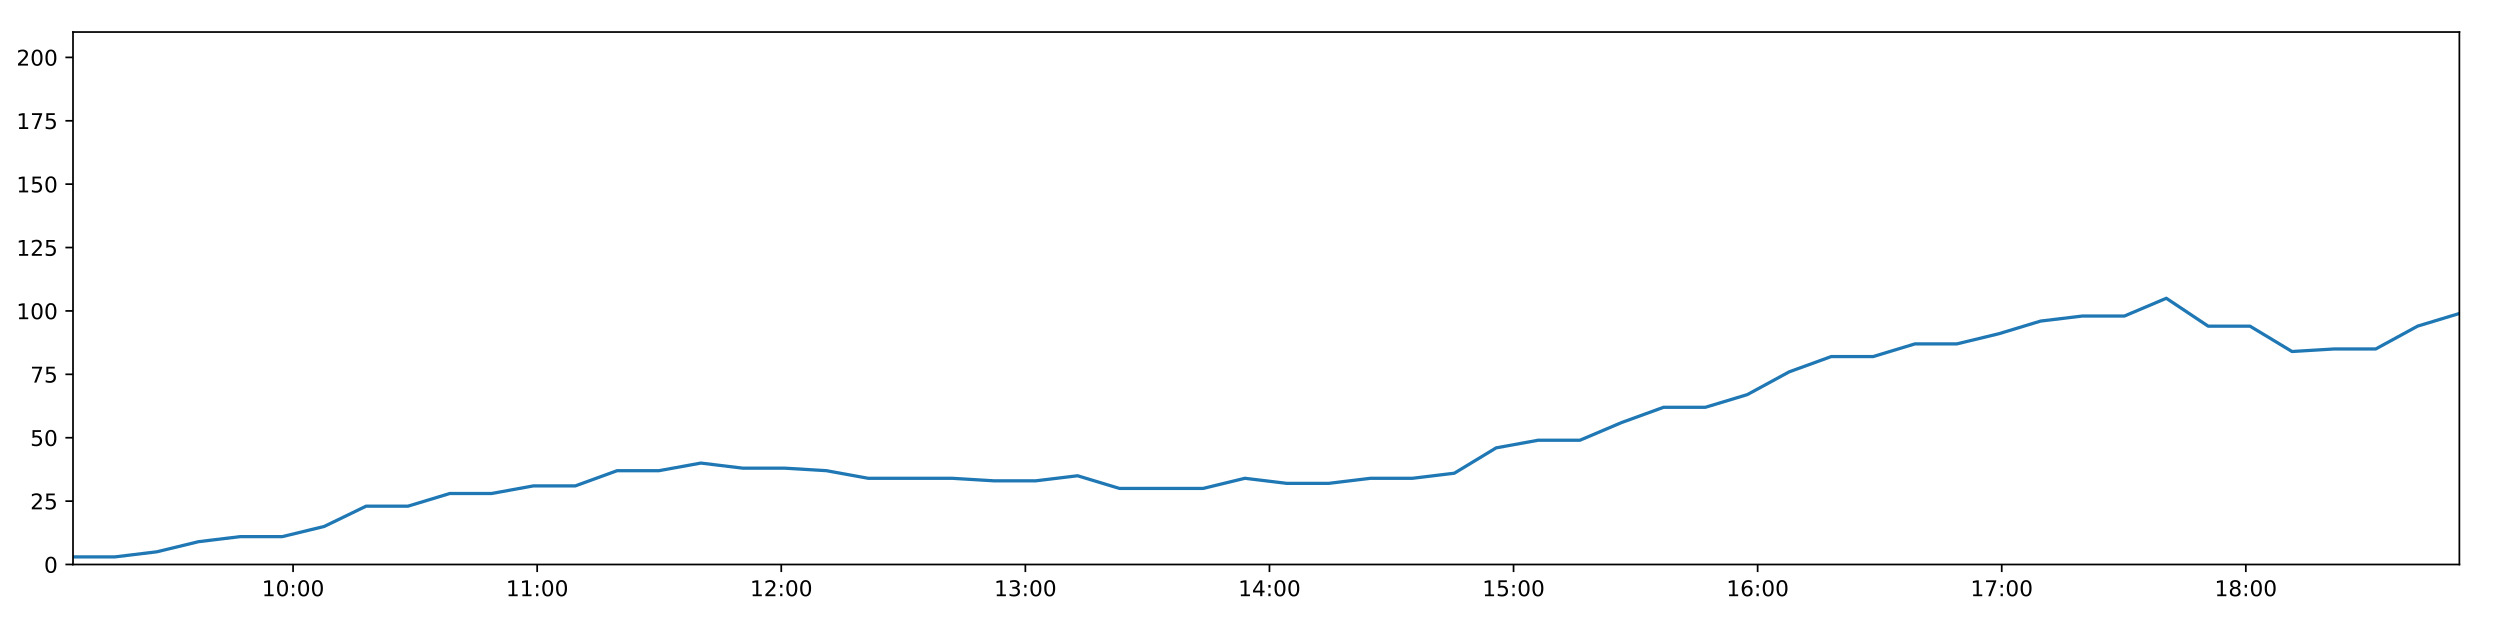
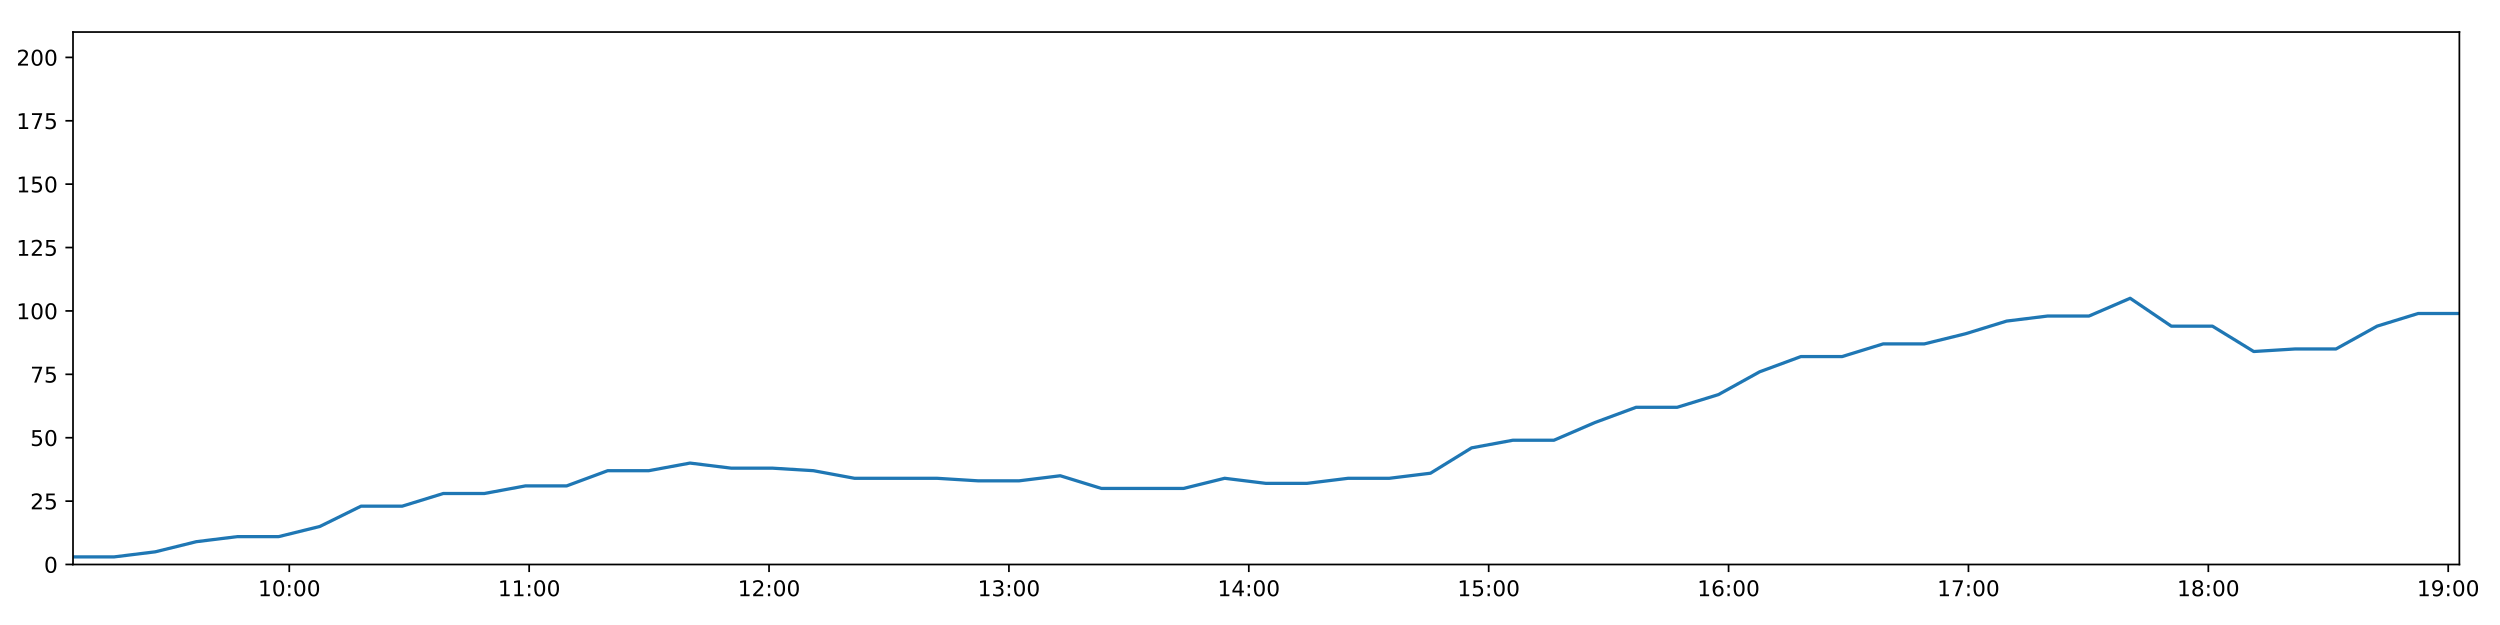
<svg xmlns="http://www.w3.org/2000/svg" xmlns:xlink="http://www.w3.org/1999/xlink" height="288pt" version="1.1" viewBox="0 0 1152 288" width="1152pt">
  <defs>
    <style type="text/css">
*{stroke-linecap:butt;stroke-linejoin:round;}
  </style>
  </defs>
  <g id="figure_1">
    <g id="patch_1">
      <path d="M 0 288  L 1152 288  L 1152 0  L 0 0  z " style="fill:#ffffff;" />
    </g>
    <g id="axes_1">
      <g id="patch_2">
        <path d="M 33.64 260.12  L 1133.28 260.12  L 1133.28 14.76  L 33.64 14.76  z " style="fill:#ffffff;" />
      </g>
      <g id="matplotlib.axis_1">
        <g id="xtick_1">
          <g id="line2d_1">
            <defs>
-               <path d="M 0 0  L 0 3.5  " id="ma31a6348c2" style="stroke:#000000;stroke-width:0.8;" />
-             </defs>
-             <g>
-               <use style="stroke:#000000;stroke-width:0.8;" x="135.05" xlink:href="#ma31a6348c2" y="260.12" />
+               <path d="M 0 0  L 0 3.5  " id="m7cbb86ef80" style="stroke:#000000;stroke-width:0.8;" />
+             </defs>
+             <g>
+               <use style="stroke:#000000;stroke-width:0.8;" x="133.3" xlink:href="#m7cbb86ef80" y="260.12" />
            </g>
          </g>
          <g id="text_1">
            <defs>
              <path d="M 12.406 8.297  L 28.516 8.297  L 28.516 63.922  L 10.984 60.406  L 10.984 69.391  L 28.422 72.906  L 38.281 72.906  L 38.281 8.297  L 54.391 8.297  L 54.391 0  L 12.406 0  z " id="DejaVuSans-49" />
              <path d="M 31.781 66.406  Q 24.172 66.406 20.328 58.906  Q 16.5 51.422 16.5 36.375  Q 16.5 21.391 20.328 13.891  Q 24.172 6.391 31.781 6.391  Q 39.453 6.391 43.281 13.891  Q 47.125 21.391 47.125 36.375  Q 47.125 51.422 43.281 58.906  Q 39.453 66.406 31.781 66.406  z M 31.781 74.219  Q 44.047 74.219 50.516 64.516  Q 56.984 54.828 56.984 36.375  Q 56.984 17.969 50.516 8.266  Q 44.047 -1.422 31.781 -1.422  Q 19.531 -1.422 13.062 8.266  Q 6.594 17.969 6.594 36.375  Q 6.594 54.828 13.062 64.516  Q 19.531 74.219 31.781 74.219  z " id="DejaVuSans-48" />
              <path d="M 11.719 12.406  L 22.016 12.406  L 22.016 0  L 11.719 0  z M 11.719 51.703  L 22.016 51.703  L 22.016 39.312  L 11.719 39.312  z " id="DejaVuSans-58" />
            </defs>
-             <g transform="translate(120.6402 274.7184)scale(0.1 -0.1)">
+             <g transform="translate(118.8903 274.7184)scale(0.1 -0.1)">
              <use xlink:href="#DejaVuSans-49" />
              <use x="63.623" xlink:href="#DejaVuSans-48" />
              <use x="127.246" xlink:href="#DejaVuSans-58" />
              <use x="160.938" xlink:href="#DejaVuSans-48" />
              <use x="224.561" xlink:href="#DejaVuSans-48" />
            </g>
          </g>
        </g>
        <g id="xtick_2">
          <g id="line2d_2">
            <g>
-               <use style="stroke:#000000;stroke-width:0.8;" x="247.528" xlink:href="#ma31a6348c2" y="260.12" />
+               <use style="stroke:#000000;stroke-width:0.8;" x="243.837" xlink:href="#m7cbb86ef80" y="260.12" />
            </g>
          </g>
          <g id="text_2">
-             <g transform="translate(233.1187 274.7184)scale(0.1 -0.1)">
+             <g transform="translate(229.428 274.7184)scale(0.1 -0.1)">
              <use xlink:href="#DejaVuSans-49" />
              <use x="63.623" xlink:href="#DejaVuSans-49" />
              <use x="127.246" xlink:href="#DejaVuSans-58" />
              <use x="160.938" xlink:href="#DejaVuSans-48" />
              <use x="224.561" xlink:href="#DejaVuSans-48" />
            </g>
          </g>
        </g>
        <g id="xtick_3">
          <g id="line2d_3">
            <g>
-               <use style="stroke:#000000;stroke-width:0.8;" x="360.007" xlink:href="#ma31a6348c2" y="260.12" />
+               <use style="stroke:#000000;stroke-width:0.8;" x="354.375" xlink:href="#m7cbb86ef80" y="260.12" />
            </g>
          </g>
          <g id="text_3">
            <defs>
              <path d="M 19.188 8.297  L 53.609 8.297  L 53.609 0  L 7.328 0  L 7.328 8.297  Q 12.938 14.109 22.625 23.891  Q 32.328 33.688 34.812 36.531  Q 39.547 41.844 41.422 45.531  Q 43.312 49.219 43.312 52.781  Q 43.312 58.594 39.234 62.25  Q 35.156 65.922 28.609 65.922  Q 23.969 65.922 18.812 64.312  Q 13.672 62.703 7.812 59.422  L 7.812 69.391  Q 13.766 71.781 18.938 73  Q 24.125 74.219 28.422 74.219  Q 39.75 74.219 46.484 68.547  Q 53.219 62.891 53.219 53.422  Q 53.219 48.922 51.531 44.891  Q 49.859 40.875 45.406 35.406  Q 44.188 33.984 37.641 27.219  Q 31.109 20.453 19.188 8.297  z " id="DejaVuSans-50" />
            </defs>
-             <g transform="translate(345.5972 274.7184)scale(0.1 -0.1)">
+             <g transform="translate(339.9656 274.7184)scale(0.1 -0.1)">
              <use xlink:href="#DejaVuSans-49" />
              <use x="63.623" xlink:href="#DejaVuSans-50" />
              <use x="127.246" xlink:href="#DejaVuSans-58" />
              <use x="160.938" xlink:href="#DejaVuSans-48" />
              <use x="224.561" xlink:href="#DejaVuSans-48" />
            </g>
          </g>
        </g>
        <g id="xtick_4">
          <g id="line2d_4">
            <g>
-               <use style="stroke:#000000;stroke-width:0.8;" x="472.485" xlink:href="#ma31a6348c2" y="260.12" />
+               <use style="stroke:#000000;stroke-width:0.8;" x="464.913" xlink:href="#m7cbb86ef80" y="260.12" />
            </g>
          </g>
          <g id="text_4">
            <defs>
              <path d="M 40.578 39.312  Q 47.656 37.797 51.625 33  Q 55.609 28.219 55.609 21.188  Q 55.609 10.406 48.188 4.484  Q 40.766 -1.422 27.094 -1.422  Q 22.516 -1.422 17.656 -0.516  Q 12.797 0.391 7.625 2.203  L 7.625 11.719  Q 11.719 9.328 16.594 8.109  Q 21.484 6.891 26.812 6.891  Q 36.078 6.891 40.938 10.547  Q 45.797 14.203 45.797 21.188  Q 45.797 27.641 41.281 31.266  Q 36.766 34.906 28.719 34.906  L 20.219 34.906  L 20.219 43.016  L 29.109 43.016  Q 36.375 43.016 40.234 45.922  Q 44.094 48.828 44.094 54.297  Q 44.094 59.906 40.109 62.906  Q 36.141 65.922 28.719 65.922  Q 24.656 65.922 20.016 65.031  Q 15.375 64.156 9.812 62.312  L 9.812 71.094  Q 15.438 72.656 20.344 73.438  Q 25.25 74.219 29.594 74.219  Q 40.828 74.219 47.359 69.109  Q 53.906 64.016 53.906 55.328  Q 53.906 49.266 50.438 45.094  Q 46.969 40.922 40.578 39.312  z " id="DejaVuSans-51" />
            </defs>
-             <g transform="translate(458.0757 274.7184)scale(0.1 -0.1)">
+             <g transform="translate(450.5033 274.7184)scale(0.1 -0.1)">
              <use xlink:href="#DejaVuSans-49" />
              <use x="63.623" xlink:href="#DejaVuSans-51" />
              <use x="127.246" xlink:href="#DejaVuSans-58" />
              <use x="160.938" xlink:href="#DejaVuSans-48" />
              <use x="224.561" xlink:href="#DejaVuSans-48" />
            </g>
          </g>
        </g>
        <g id="xtick_5">
          <g id="line2d_5">
            <g>
-               <use style="stroke:#000000;stroke-width:0.8;" x="584.964" xlink:href="#ma31a6348c2" y="260.12" />
+               <use style="stroke:#000000;stroke-width:0.8;" x="575.45" xlink:href="#m7cbb86ef80" y="260.12" />
            </g>
          </g>
          <g id="text_5">
            <defs>
              <path d="M 37.797 64.312  L 12.891 25.391  L 37.797 25.391  z M 35.203 72.906  L 47.609 72.906  L 47.609 25.391  L 58.016 25.391  L 58.016 17.188  L 47.609 17.188  L 47.609 0  L 37.797 0  L 37.797 17.188  L 4.891 17.188  L 4.891 26.703  z " id="DejaVuSans-52" />
            </defs>
-             <g transform="translate(570.5542 274.7184)scale(0.1 -0.1)">
+             <g transform="translate(561.0409 274.7184)scale(0.1 -0.1)">
              <use xlink:href="#DejaVuSans-49" />
              <use x="63.623" xlink:href="#DejaVuSans-52" />
              <use x="127.246" xlink:href="#DejaVuSans-58" />
              <use x="160.938" xlink:href="#DejaVuSans-48" />
              <use x="224.561" xlink:href="#DejaVuSans-48" />
            </g>
          </g>
        </g>
        <g id="xtick_6">
          <g id="line2d_6">
            <g>
-               <use style="stroke:#000000;stroke-width:0.8;" x="697.442" xlink:href="#ma31a6348c2" y="260.12" />
+               <use style="stroke:#000000;stroke-width:0.8;" x="685.988" xlink:href="#m7cbb86ef80" y="260.12" />
            </g>
          </g>
          <g id="text_6">
            <defs>
              <path d="M 10.797 72.906  L 49.516 72.906  L 49.516 64.594  L 19.828 64.594  L 19.828 46.734  Q 21.969 47.469 24.109 47.828  Q 26.266 48.188 28.422 48.188  Q 40.625 48.188 47.75 41.5  Q 54.891 34.812 54.891 23.391  Q 54.891 11.625 47.562 5.094  Q 40.234 -1.422 26.906 -1.422  Q 22.312 -1.422 17.547 -0.641  Q 12.797 0.141 7.719 1.703  L 7.719 11.625  Q 12.109 9.234 16.797 8.062  Q 21.484 6.891 26.703 6.891  Q 35.156 6.891 40.078 11.328  Q 45.016 15.766 45.016 23.391  Q 45.016 31 40.078 35.438  Q 35.156 39.891 26.703 39.891  Q 22.75 39.891 18.812 39.016  Q 14.891 38.141 10.797 36.281  z " id="DejaVuSans-53" />
            </defs>
-             <g transform="translate(683.0327 274.7184)scale(0.1 -0.1)">
+             <g transform="translate(671.5786 274.7184)scale(0.1 -0.1)">
              <use xlink:href="#DejaVuSans-49" />
              <use x="63.623" xlink:href="#DejaVuSans-53" />
              <use x="127.246" xlink:href="#DejaVuSans-58" />
              <use x="160.938" xlink:href="#DejaVuSans-48" />
              <use x="224.561" xlink:href="#DejaVuSans-48" />
            </g>
          </g>
        </g>
        <g id="xtick_7">
          <g id="line2d_7">
            <g>
-               <use style="stroke:#000000;stroke-width:0.8;" x="809.921" xlink:href="#ma31a6348c2" y="260.12" />
+               <use style="stroke:#000000;stroke-width:0.8;" x="796.526" xlink:href="#m7cbb86ef80" y="260.12" />
            </g>
          </g>
          <g id="text_7">
            <defs>
              <path d="M 33.016 40.375  Q 26.375 40.375 22.484 35.828  Q 18.609 31.297 18.609 23.391  Q 18.609 15.531 22.484 10.953  Q 26.375 6.391 33.016 6.391  Q 39.656 6.391 43.531 10.953  Q 47.406 15.531 47.406 23.391  Q 47.406 31.297 43.531 35.828  Q 39.656 40.375 33.016 40.375  z M 52.594 71.297  L 52.594 62.312  Q 48.875 64.062 45.094 64.984  Q 41.312 65.922 37.594 65.922  Q 27.828 65.922 22.672 59.328  Q 17.531 52.734 16.797 39.406  Q 19.672 43.656 24.016 45.922  Q 28.375 48.188 33.594 48.188  Q 44.578 48.188 50.953 41.516  Q 57.328 34.859 57.328 23.391  Q 57.328 12.156 50.688 5.359  Q 44.047 -1.422 33.016 -1.422  Q 20.359 -1.422 13.672 8.266  Q 6.984 17.969 6.984 36.375  Q 6.984 53.656 15.188 63.938  Q 23.391 74.219 37.203 74.219  Q 40.922 74.219 44.703 73.484  Q 48.484 72.75 52.594 71.297  z " id="DejaVuSans-54" />
            </defs>
-             <g transform="translate(795.5112 274.7184)scale(0.1 -0.1)">
+             <g transform="translate(782.1162 274.7184)scale(0.1 -0.1)">
              <use xlink:href="#DejaVuSans-49" />
              <use x="63.623" xlink:href="#DejaVuSans-54" />
              <use x="127.246" xlink:href="#DejaVuSans-58" />
              <use x="160.938" xlink:href="#DejaVuSans-48" />
              <use x="224.561" xlink:href="#DejaVuSans-48" />
            </g>
          </g>
        </g>
        <g id="xtick_8">
          <g id="line2d_8">
            <g>
-               <use style="stroke:#000000;stroke-width:0.8;" x="922.399" xlink:href="#ma31a6348c2" y="260.12" />
+               <use style="stroke:#000000;stroke-width:0.8;" x="907.063" xlink:href="#m7cbb86ef80" y="260.12" />
            </g>
          </g>
          <g id="text_8">
            <defs>
              <path d="M 8.203 72.906  L 55.078 72.906  L 55.078 68.703  L 28.609 0  L 18.312 0  L 43.219 64.594  L 8.203 64.594  z " id="DejaVuSans-55" />
            </defs>
-             <g transform="translate(907.9897 274.7184)scale(0.1 -0.1)">
+             <g transform="translate(892.6539 274.7184)scale(0.1 -0.1)">
              <use xlink:href="#DejaVuSans-49" />
              <use x="63.623" xlink:href="#DejaVuSans-55" />
              <use x="127.246" xlink:href="#DejaVuSans-58" />
              <use x="160.938" xlink:href="#DejaVuSans-48" />
              <use x="224.561" xlink:href="#DejaVuSans-48" />
            </g>
          </g>
        </g>
        <g id="xtick_9">
          <g id="line2d_9">
            <g>
-               <use style="stroke:#000000;stroke-width:0.8;" x="1034.878" xlink:href="#ma31a6348c2" y="260.12" />
+               <use style="stroke:#000000;stroke-width:0.8;" x="1017.601" xlink:href="#m7cbb86ef80" y="260.12" />
            </g>
          </g>
          <g id="text_9">
            <defs>
              <path d="M 31.781 34.625  Q 24.75 34.625 20.719 30.859  Q 16.703 27.094 16.703 20.516  Q 16.703 13.922 20.719 10.156  Q 24.75 6.391 31.781 6.391  Q 38.812 6.391 42.859 10.172  Q 46.922 13.969 46.922 20.516  Q 46.922 27.094 42.891 30.859  Q 38.875 34.625 31.781 34.625  z M 21.922 38.812  Q 15.578 40.375 12.031 44.719  Q 8.5 49.078 8.5 55.328  Q 8.5 64.062 14.719 69.141  Q 20.953 74.219 31.781 74.219  Q 42.672 74.219 48.875 69.141  Q 55.078 64.062 55.078 55.328  Q 55.078 49.078 51.531 44.719  Q 48 40.375 41.703 38.812  Q 48.828 37.156 52.797 32.312  Q 56.781 27.484 56.781 20.516  Q 56.781 9.906 50.312 4.234  Q 43.844 -1.422 31.781 -1.422  Q 19.734 -1.422 13.25 4.234  Q 6.781 9.906 6.781 20.516  Q 6.781 27.484 10.781 32.312  Q 14.797 37.156 21.922 38.812  z M 18.312 54.391  Q 18.312 48.734 21.844 45.562  Q 25.391 42.391 31.781 42.391  Q 38.141 42.391 41.719 45.562  Q 45.312 48.734 45.312 54.391  Q 45.312 60.062 41.719 63.234  Q 38.141 66.406 31.781 66.406  Q 25.391 66.406 21.844 63.234  Q 18.312 60.062 18.312 54.391  z " id="DejaVuSans-56" />
            </defs>
-             <g transform="translate(1020.468 274.7184)scale(0.1 -0.1)">
+             <g transform="translate(1003.191 274.7184)scale(0.1 -0.1)">
              <use xlink:href="#DejaVuSans-49" />
              <use x="63.623" xlink:href="#DejaVuSans-56" />
+               <use x="127.246" xlink:href="#DejaVuSans-58" />
+               <use x="160.938" xlink:href="#DejaVuSans-48" />
+               <use x="224.561" xlink:href="#DejaVuSans-48" />
+             </g>
+           </g>
+         </g>
+         <g id="xtick_10">
+           <g id="line2d_10">
+             <g>
+               <use style="stroke:#000000;stroke-width:0.8;" x="1128.139" xlink:href="#m7cbb86ef80" y="260.12" />
+             </g>
+           </g>
+           <g id="text_10">
+             <defs>
+               <path d="M 10.984 1.516  L 10.984 10.5  Q 14.703 8.734 18.5 7.812  Q 22.312 6.891 25.984 6.891  Q 35.75 6.891 40.891 13.453  Q 46.047 20.016 46.781 33.406  Q 43.953 29.203 39.594 26.953  Q 35.25 24.703 29.984 24.703  Q 19.047 24.703 12.672 31.312  Q 6.297 37.938 6.297 49.422  Q 6.297 60.641 12.938 67.422  Q 19.578 74.219 30.609 74.219  Q 43.266 74.219 49.922 64.516  Q 56.594 54.828 56.594 36.375  Q 56.594 19.141 48.406 8.859  Q 40.234 -1.422 26.422 -1.422  Q 22.703 -1.422 18.891 -0.688  Q 15.094 0.047 10.984 1.516  z M 30.609 32.422  Q 37.25 32.422 41.125 36.953  Q 45.016 41.5 45.016 49.422  Q 45.016 57.281 41.125 61.844  Q 37.25 66.406 30.609 66.406  Q 23.969 66.406 20.094 61.844  Q 16.219 57.281 16.219 49.422  Q 16.219 41.5 20.094 36.953  Q 23.969 32.422 30.609 32.422  z " id="DejaVuSans-57" />
+             </defs>
+             <g transform="translate(1113.729 274.7184)scale(0.1 -0.1)">
+               <use xlink:href="#DejaVuSans-49" />
+               <use x="63.623" xlink:href="#DejaVuSans-57" />
              <use x="127.246" xlink:href="#DejaVuSans-58" />
              <use x="160.938" xlink:href="#DejaVuSans-48" />
              <use x="224.561" xlink:href="#DejaVuSans-48" />
            </g>
          </g>
        </g>
      </g>
      <g id="matplotlib.axis_2">
        <g id="ytick_1">
-           <g id="line2d_10">
-             <defs>
-               <path d="M 0 0  L -3.5 0  " id="m05830c50f8" style="stroke:#000000;stroke-width:0.8;" />
-             </defs>
-             <g>
-               <use style="stroke:#000000;stroke-width:0.8;" x="33.64" xlink:href="#m05830c50f8" y="260.12" />
-             </g>
-           </g>
-           <g id="text_10">
+           <g id="line2d_11">
+             <defs>
+               <path d="M 0 0  L -3.5 0  " id="m2ecd77fd16" style="stroke:#000000;stroke-width:0.8;" />
+             </defs>
+             <g>
+               <use style="stroke:#000000;stroke-width:0.8;" x="33.64" xlink:href="#m2ecd77fd16" y="260.12" />
+             </g>
+           </g>
+           <g id="text_11">
            <g transform="translate(20.2775 263.9192)scale(0.1 -0.1)">
              <use xlink:href="#DejaVuSans-48" />
            </g>
          </g>
        </g>
        <g id="ytick_2">
-           <g id="line2d_11">
-             <g>
-               <use style="stroke:#000000;stroke-width:0.8;" x="33.64" xlink:href="#m05830c50f8" y="230.91" />
-             </g>
-           </g>
-           <g id="text_11">
+           <g id="line2d_12">
+             <g>
+               <use style="stroke:#000000;stroke-width:0.8;" x="33.64" xlink:href="#m2ecd77fd16" y="230.91" />
+             </g>
+           </g>
+           <g id="text_12">
            <g transform="translate(13.915 234.7097)scale(0.1 -0.1)">
              <use xlink:href="#DejaVuSans-50" />
              <use x="63.623" xlink:href="#DejaVuSans-53" />
            </g>
          </g>
        </g>
        <g id="ytick_3">
-           <g id="line2d_12">
-             <g>
-               <use style="stroke:#000000;stroke-width:0.8;" x="33.64" xlink:href="#m05830c50f8" y="201.701" />
-             </g>
-           </g>
-           <g id="text_12">
+           <g id="line2d_13">
+             <g>
+               <use style="stroke:#000000;stroke-width:0.8;" x="33.64" xlink:href="#m2ecd77fd16" y="201.701" />
+             </g>
+           </g>
+           <g id="text_13">
            <g transform="translate(13.915 205.5002)scale(0.1 -0.1)">
              <use xlink:href="#DejaVuSans-53" />
              <use x="63.623" xlink:href="#DejaVuSans-48" />
            </g>
          </g>
        </g>
        <g id="ytick_4">
-           <g id="line2d_13">
-             <g>
-               <use style="stroke:#000000;stroke-width:0.8;" x="33.64" xlink:href="#m05830c50f8" y="172.491" />
-             </g>
-           </g>
-           <g id="text_13">
+           <g id="line2d_14">
+             <g>
+               <use style="stroke:#000000;stroke-width:0.8;" x="33.64" xlink:href="#m2ecd77fd16" y="172.491" />
+             </g>
+           </g>
+           <g id="text_14">
            <g transform="translate(13.915 176.2906)scale(0.1 -0.1)">
              <use xlink:href="#DejaVuSans-55" />
              <use x="63.623" xlink:href="#DejaVuSans-53" />
            </g>
          </g>
        </g>
        <g id="ytick_5">
-           <g id="line2d_14">
-             <g>
-               <use style="stroke:#000000;stroke-width:0.8;" x="33.64" xlink:href="#m05830c50f8" y="143.282" />
-             </g>
-           </g>
-           <g id="text_14">
+           <g id="line2d_15">
+             <g>
+               <use style="stroke:#000000;stroke-width:0.8;" x="33.64" xlink:href="#m2ecd77fd16" y="143.282" />
+             </g>
+           </g>
+           <g id="text_15">
            <g transform="translate(7.5525 147.0811)scale(0.1 -0.1)">
              <use xlink:href="#DejaVuSans-49" />
              <use x="63.623" xlink:href="#DejaVuSans-48" />
              <use x="127.246" xlink:href="#DejaVuSans-48" />
            </g>
          </g>
        </g>
        <g id="ytick_6">
-           <g id="line2d_15">
-             <g>
-               <use style="stroke:#000000;stroke-width:0.8;" x="33.64" xlink:href="#m05830c50f8" y="114.072" />
-             </g>
-           </g>
-           <g id="text_15">
+           <g id="line2d_16">
+             <g>
+               <use style="stroke:#000000;stroke-width:0.8;" x="33.64" xlink:href="#m2ecd77fd16" y="114.072" />
+             </g>
+           </g>
+           <g id="text_16">
            <g transform="translate(7.5525 117.8716)scale(0.1 -0.1)">
              <use xlink:href="#DejaVuSans-49" />
              <use x="63.623" xlink:href="#DejaVuSans-50" />
              <use x="127.246" xlink:href="#DejaVuSans-53" />
            </g>
          </g>
        </g>
        <g id="ytick_7">
-           <g id="line2d_16">
-             <g>
-               <use style="stroke:#000000;stroke-width:0.8;" x="33.64" xlink:href="#m05830c50f8" y="84.863" />
-             </g>
-           </g>
-           <g id="text_16">
+           <g id="line2d_17">
+             <g>
+               <use style="stroke:#000000;stroke-width:0.8;" x="33.64" xlink:href="#m2ecd77fd16" y="84.863" />
+             </g>
+           </g>
+           <g id="text_17">
            <g transform="translate(7.5525 88.66208)scale(0.1 -0.1)">
              <use xlink:href="#DejaVuSans-49" />
              <use x="63.623" xlink:href="#DejaVuSans-53" />
              <use x="127.246" xlink:href="#DejaVuSans-48" />
            </g>
          </g>
        </g>
        <g id="ytick_8">
-           <g id="line2d_17">
-             <g>
-               <use style="stroke:#000000;stroke-width:0.8;" x="33.64" xlink:href="#m05830c50f8" y="55.653" />
-             </g>
-           </g>
-           <g id="text_17">
+           <g id="line2d_18">
+             <g>
+               <use style="stroke:#000000;stroke-width:0.8;" x="33.64" xlink:href="#m2ecd77fd16" y="55.653" />
+             </g>
+           </g>
+           <g id="text_18">
            <g transform="translate(7.5525 59.45255)scale(0.1 -0.1)">
              <use xlink:href="#DejaVuSans-49" />
              <use x="63.623" xlink:href="#DejaVuSans-55" />
              <use x="127.246" xlink:href="#DejaVuSans-53" />
            </g>
          </g>
        </g>
        <g id="ytick_9">
-           <g id="line2d_18">
-             <g>
-               <use style="stroke:#000000;stroke-width:0.8;" x="33.64" xlink:href="#m05830c50f8" y="26.444" />
-             </g>
-           </g>
-           <g id="text_18">
+           <g id="line2d_19">
+             <g>
+               <use style="stroke:#000000;stroke-width:0.8;" x="33.64" xlink:href="#m2ecd77fd16" y="26.444" />
+             </g>
+           </g>
+           <g id="text_19">
            <g transform="translate(7.5525 30.24303)scale(0.1 -0.1)">
              <use xlink:href="#DejaVuSans-50" />
              <use x="63.623" xlink:href="#DejaVuSans-48" />
              <use x="127.246" xlink:href="#DejaVuSans-48" />
            </g>
          </g>
        </g>
      </g>
-       <g id="line2d_19">
-         <path clip-path="url(#pf2301a3754)" d="M 33.64 256.615  L 52.926 256.615  L 72.21 254.278  L 91.485 249.605  L 110.766 247.268  L 130.084 247.268  L 149.382 242.594  L 168.671 233.247  L 187.969 233.247  L 207.247 227.405  L 226.516 227.405  L 245.789 223.9  L 265.11 223.9  L 284.384 216.89  L 303.665 216.89  L 322.948 213.385  L 342.223 215.722  L 361.506 215.722  L 380.789 216.89  L 400.072 220.395  L 419.409 220.395  L 438.721 220.395  L 457.996 221.563  L 477.275 221.563  L 496.556 219.227  L 515.84 225.069  L 535.109 225.069  L 554.382 225.069  L 573.652 220.395  L 592.946 222.732  L 612.255 222.732  L 631.548 220.395  L 650.862 220.395  L 670.15 218.058  L 689.426 206.374  L 708.703 202.869  L 728.002 202.869  L 747.269 194.691  L 766.555 187.68  L 785.826 187.68  L 805.146 181.838  L 824.499 171.323  L 843.8 164.313  L 863.136 164.313  L 882.407 158.471  L 901.683 158.471  L 921.019 153.797  L 940.307 147.955  L 959.604 145.619  L 978.934 145.619  L 998.228 137.44  L 1017.516 150.292  L 1036.795 150.292  L 1056.167 161.976  L 1075.448 160.808  L 1094.72 160.808  L 1113.998 150.292  L 1133.28 144.45  " style="fill:none;stroke:#1f77b4;stroke-linecap:square;stroke-width:1.5;" />
+       <g id="line2d_20">
+         <path clip-path="url(#pd6303a9007)" d="M 33.64 256.615  L 52.594 256.615  L 71.545 254.278  L 90.487 249.605  L 109.435 247.268  L 128.42 247.268  L 147.385 242.594  L 166.341 233.247  L 185.306 233.247  L 204.251 227.405  L 223.188 227.405  L 242.129 223.9  L 261.116 223.9  L 280.057 216.89  L 299.006 216.89  L 317.956 213.385  L 336.898 215.722  L 355.849 215.722  L 374.799 216.89  L 393.749 220.395  L 412.753 220.395  L 431.731 220.395  L 450.674 221.563  L 469.62 221.563  L 488.568 219.227  L 507.519 225.069  L 526.456 225.069  L 545.396 225.069  L 564.334 220.395  L 583.295 222.732  L 602.271 222.732  L 621.231 220.395  L 640.212 220.395  L 659.167 218.058  L 678.11 206.374  L 697.055 202.869  L 716.02 202.869  L 734.955 194.691  L 753.909 187.68  L 772.847 187.68  L 791.833 181.838  L 810.852 171.323  L 829.821 164.313  L 848.823 164.313  L 867.762 158.471  L 886.705 158.471  L 905.707 153.797  L 924.662 147.955  L 943.626 145.619  L 962.623 145.619  L 981.584 137.44  L 1000.538 150.292  L 1019.485 150.292  L 1038.523 161.976  L 1057.471 160.808  L 1076.411 160.808  L 1095.356 150.292  L 1114.305 144.45  L 1133.28 144.45  " style="fill:none;stroke:#1f77b4;stroke-linecap:square;stroke-width:1.5;" />
      </g>
      <g id="patch_3">
        <path d="M 33.64 260.12  L 33.64 14.76  " style="fill:none;stroke:#000000;stroke-linecap:square;stroke-linejoin:miter;stroke-width:0.8;" />
      </g>
      <g id="patch_4">
        <path d="M 1133.28 260.12  L 1133.28 14.76  " style="fill:none;stroke:#000000;stroke-linecap:square;stroke-linejoin:miter;stroke-width:0.8;" />
      </g>
      <g id="patch_5">
        <path d="M 33.64 260.12  L 1133.28 260.12  " style="fill:none;stroke:#000000;stroke-linecap:square;stroke-linejoin:miter;stroke-width:0.8;" />
      </g>
      <g id="patch_6">
        <path d="M 33.64 14.76  L 1133.28 14.76  " style="fill:none;stroke:#000000;stroke-linecap:square;stroke-linejoin:miter;stroke-width:0.8;" />
      </g>
    </g>
  </g>
  <defs>
-     <clipPath id="pf2301a3754">
+     <clipPath id="pd6303a9007">
      <rect height="245.36" width="1099.64" x="33.64" y="14.76" />
    </clipPath>
  </defs>
</svg>
